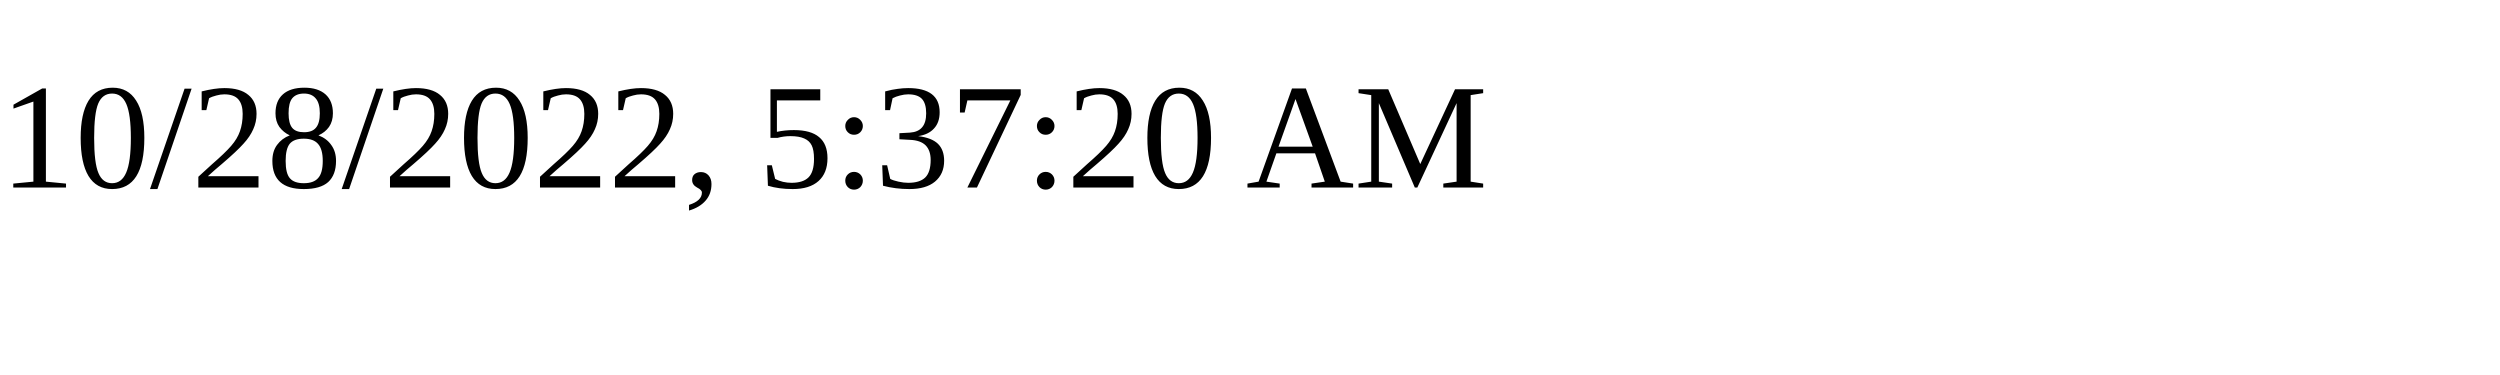
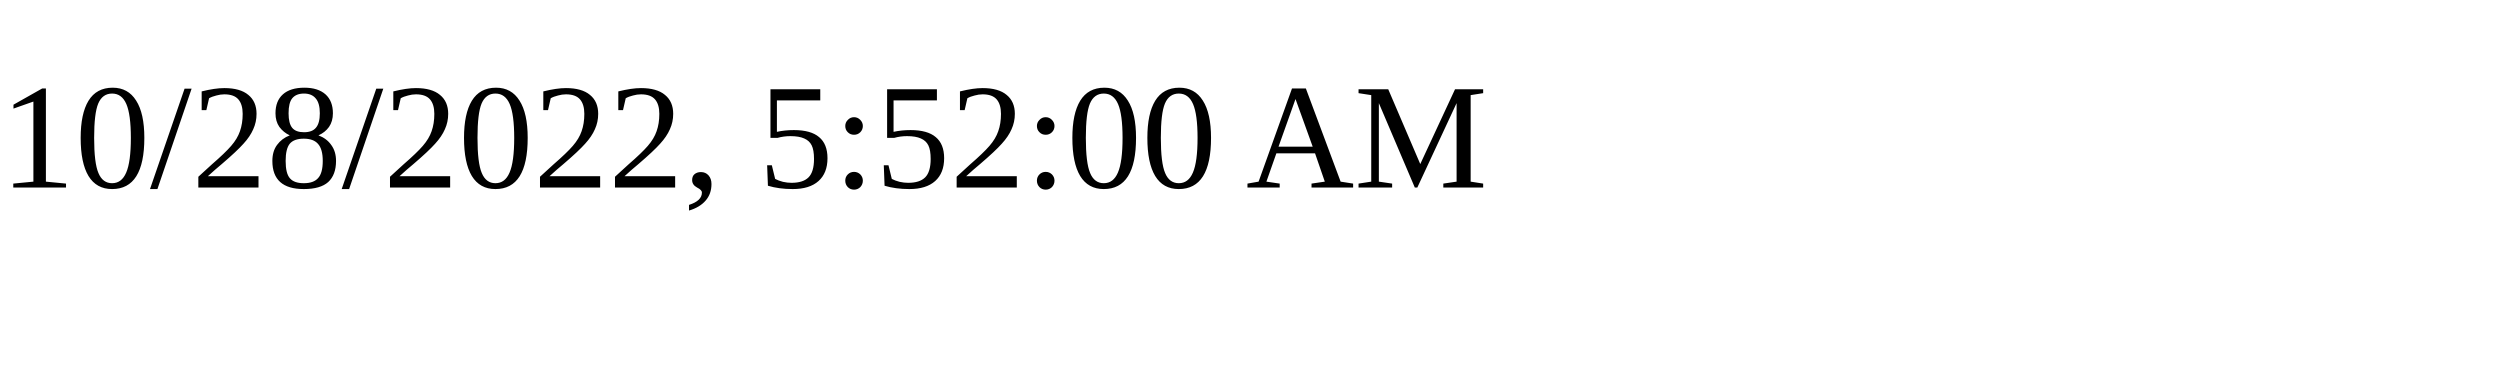
<svg xmlns="http://www.w3.org/2000/svg" height="30" width="200">
-   <text x="0" y="15">10/28/2022, 5:37:20 AM</text>
+   <text x="0" y="15">10/28/2022, 5:52:00 AM</text>
</svg>
